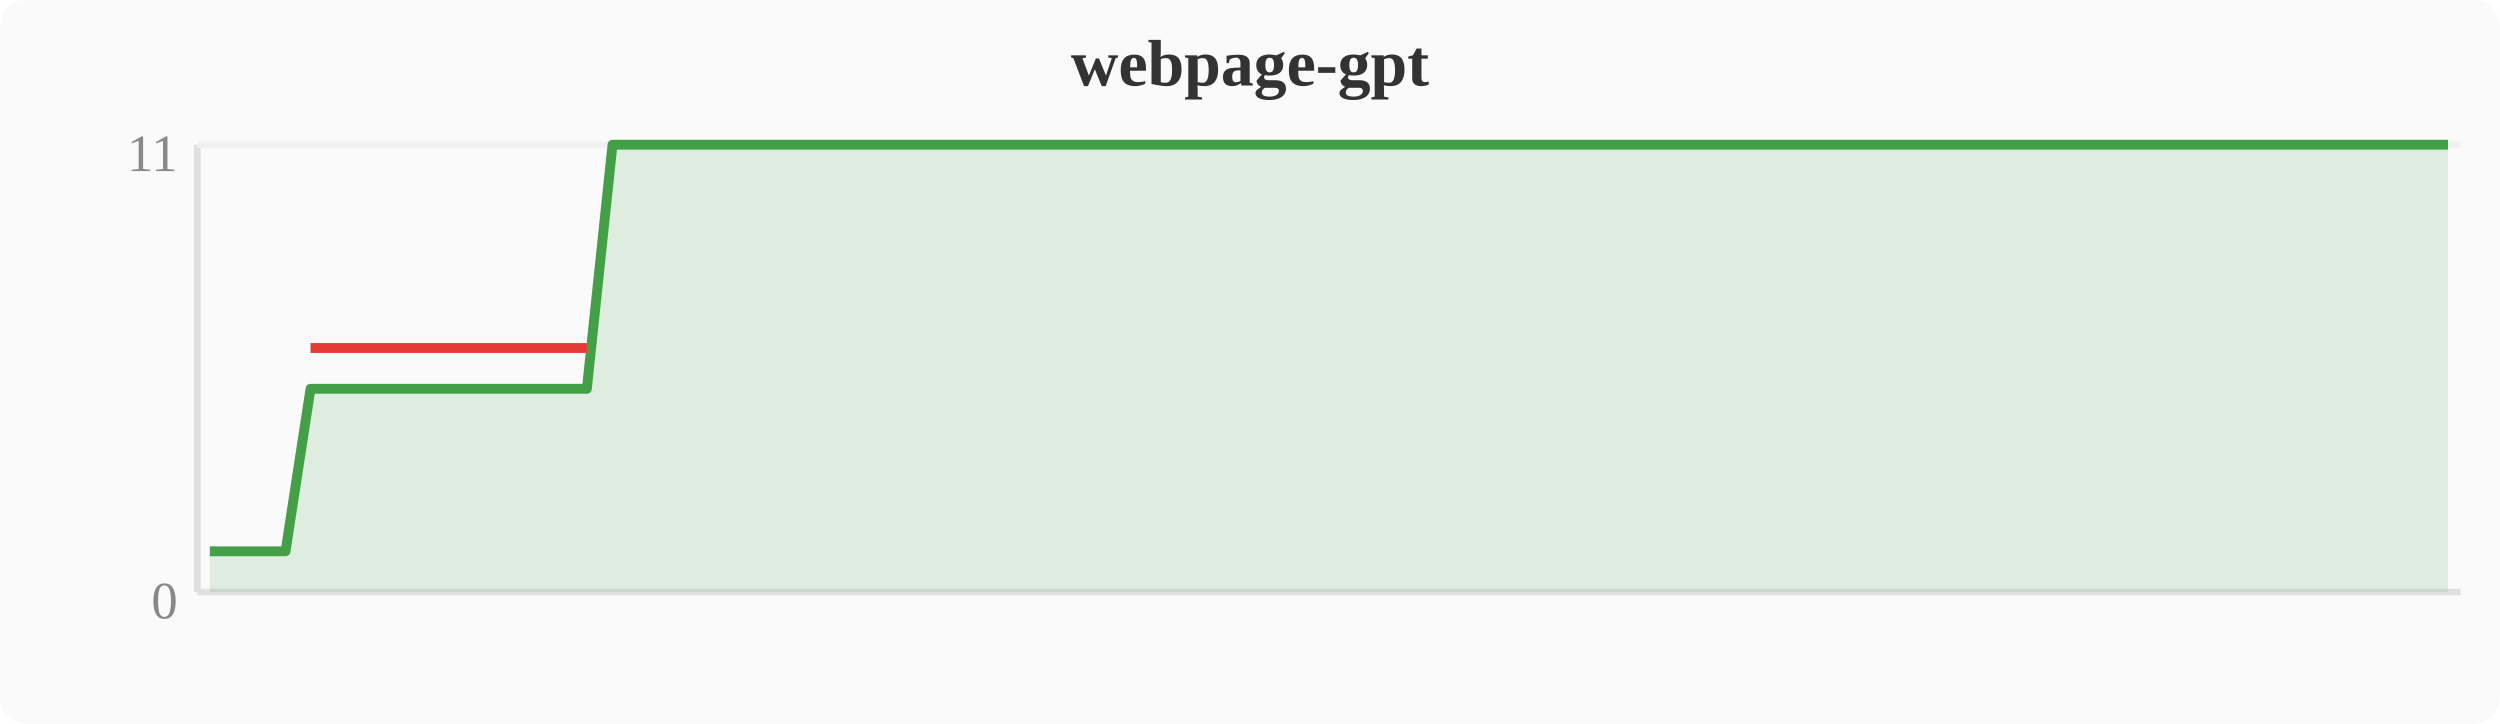
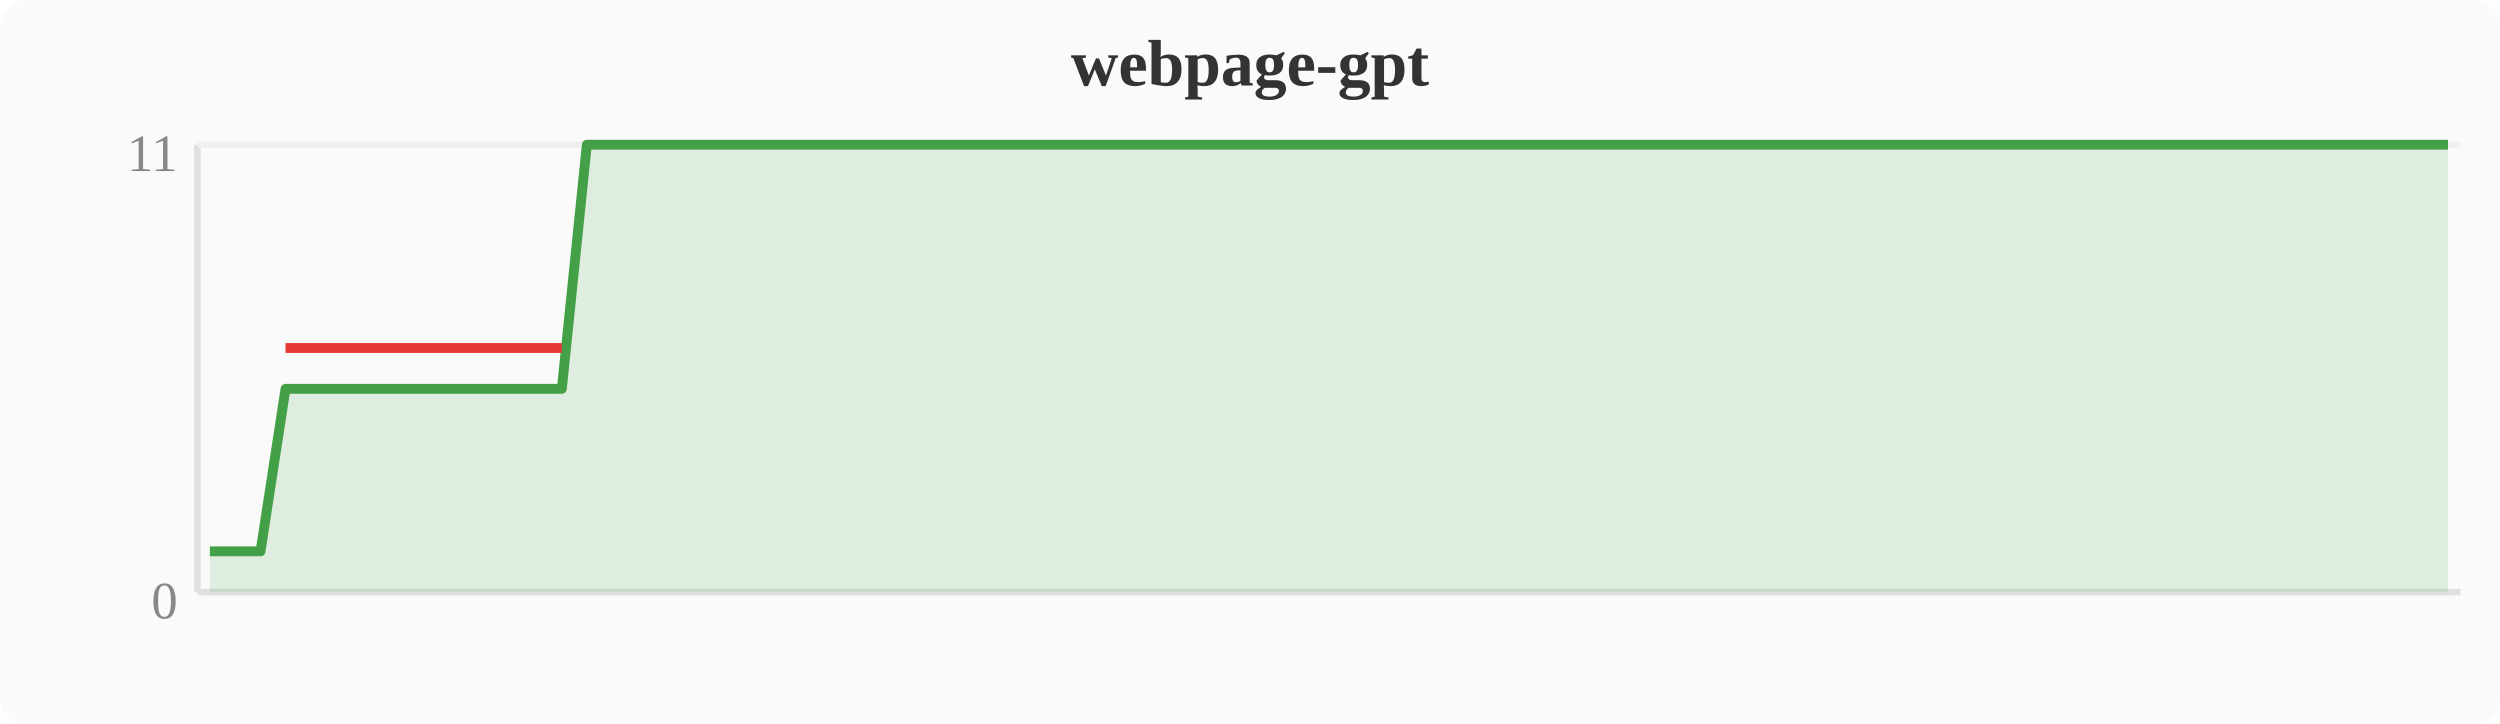
<svg xmlns="http://www.w3.org/2000/svg" width="380" height="110" viewBox="0 0 380 110">
  <rect width="380" height="110" fill="#fafafa" rx="4" />
  <text x="190" y="13" text-anchor="middle" font-size="10" font-weight="bold" fill="#333">webpage-gpt</text>
  <line x1="30" y1="22" x2="30" y2="90" stroke="#e0e0e0" stroke-width="1" />
  <line x1="30" y1="90" x2="374" y2="90" stroke="#e0e0e0" stroke-width="1" />
  <line x1="30" y1="22" x2="374" y2="22" stroke="#f0f0f0" stroke-width="1" />
  <text x="27" y="94" text-anchor="end" font-size="8" fill="#888">0</text>
  <text x="27" y="26" text-anchor="end" font-size="8" fill="#888">11</text>
-   <polygon points="31.9,83.8 35.7,83.8 39.6,83.8 43.4,83.8 47.2,59.1 51.0,59.1 54.8,59.1 58.7,59.1 62.5,59.1 66.3,59.1 70.1,59.1 74.0,59.1 77.8,59.1 81.6,59.1 85.4,59.1 89.2,59.1 93.1,22.0 96.9,22.0 100.7,22.0 104.5,22.0 108.4,22.0 112.2,22.0 116.0,22.0 119.8,22.0 123.6,22.0 127.5,22.0 131.3,22.0 135.1,22.0 138.9,22.0 142.8,22.0 146.6,22.0 150.4,22.0 154.2,22.0 158.0,22.0 161.9,22.0 165.7,22.0 169.5,22.0 173.3,22.0 177.2,22.0 181.0,22.0 184.8,22.0 188.6,22.0 192.4,22.0 196.3,22.0 200.1,22.0 203.9,22.0 207.7,22.0 211.6,22.0 215.4,22.0 219.2,22.0 223.0,22.0 226.8,22.0 230.7,22.0 234.5,22.0 238.3,22.0 242.1,22.0 246.0,22.0 249.8,22.0 253.6,22.0 257.4,22.0 261.2,22.0 265.1,22.0 268.9,22.0 272.7,22.0 276.5,22.0 280.4,22.0 284.2,22.0 288.0,22.0 291.8,22.0 295.6,22.0 299.5,22.0 303.3,22.0 307.1,22.0 310.9,22.0 314.8,22.0 318.6,22.0 322.4,22.0 326.2,22.0 330.0,22.0 333.9,22.0 337.7,22.0 341.5,22.0 345.3,22.0 349.2,22.0 353.0,22.0 356.8,22.0 360.6,22.0 364.4,22.0 368.3,22.0 372.1,22.0 372.1,90 31.9,90" fill="#43a047" opacity="0.15" />
-   <polyline points="31.9,83.8 35.7,83.8 39.6,83.8 43.4,83.8 47.2,59.1 51.0,59.1 54.8,59.1 58.7,59.1 62.5,59.1 66.3,59.1 70.1,59.1 74.0,59.1 77.8,59.1 81.6,59.1 85.4,59.1 89.2,59.1 93.1,22.0 96.9,22.0 100.7,22.0 104.5,22.0 108.4,22.0 112.2,22.0 116.0,22.0 119.8,22.0 123.6,22.0 127.5,22.0 131.3,22.0 135.1,22.0 138.9,22.0 142.8,22.0 146.6,22.0 150.4,22.0 154.2,22.0 158.0,22.0 161.9,22.0 165.7,22.0 169.5,22.0 173.3,22.0 177.2,22.0 181.0,22.0 184.8,22.0 188.6,22.0 192.4,22.0 196.3,22.0 200.1,22.0 203.9,22.0 207.7,22.0 211.6,22.0 215.4,22.0 219.2,22.0 223.0,22.0 226.8,22.0 230.7,22.0 234.5,22.0 238.3,22.0 242.1,22.0 246.0,22.0 249.8,22.0 253.6,22.0 257.4,22.0 261.2,22.0 265.1,22.0 268.9,22.0 272.7,22.0 276.5,22.0 280.4,22.0 284.2,22.0 288.0,22.0 291.8,22.0 295.6,22.0 299.5,22.0 303.3,22.0 307.1,22.0 310.9,22.0 314.8,22.0 318.6,22.0 322.4,22.0 326.2,22.0 330.0,22.0 333.9,22.0 337.7,22.0 341.5,22.0 345.3,22.0 349.2,22.0 353.0,22.0 356.8,22.0 360.6,22.0 364.4,22.0 368.3,22.0 372.1,22.0" fill="none" stroke="#43a047" stroke-width="1.5" stroke-linejoin="round" />
-   <polyline points="47.2,52.9 51.0,52.9 54.8,52.9 58.7,52.9 62.5,52.9 66.3,52.9 70.1,52.9 74.0,52.9 77.8,52.9 81.6,52.9 85.4,52.9 89.2,52.9" fill="none" stroke="#e53935" stroke-width="1.5" stroke-linejoin="round" />
+   <polygon points="31.9,83.8 35.7,83.8 39.6,83.8 43.4,59.1 47.2,59.1 51.0,59.1 54.8,59.1 58.7,59.1 62.5,59.1 66.3,59.1 70.1,59.1 74.0,59.1 77.8,59.1 81.6,59.1 85.4,59.1 89.2,22.0 93.1,22.0 96.9,22.0 100.7,22.0 104.5,22.0 108.4,22.0 112.2,22.0 116.0,22.0 119.8,22.0 123.6,22.0 127.5,22.0 131.3,22.0 135.1,22.0 138.9,22.0 142.8,22.0 146.6,22.0 150.4,22.0 154.2,22.0 158.0,22.0 161.9,22.0 165.7,22.0 169.5,22.0 173.3,22.0 177.2,22.0 181.0,22.0 184.8,22.0 188.6,22.0 192.4,22.0 196.3,22.0 200.1,22.0 203.9,22.0 207.7,22.0 211.6,22.0 215.4,22.0 219.2,22.0 223.0,22.0 226.8,22.0 230.7,22.0 234.5,22.0 238.3,22.0 242.1,22.0 246.0,22.0 249.8,22.0 253.6,22.0 257.4,22.0 261.2,22.0 265.1,22.0 268.9,22.0 272.7,22.0 276.5,22.0 280.4,22.0 284.2,22.0 288.0,22.0 291.8,22.0 295.6,22.0 299.5,22.0 303.3,22.0 307.1,22.0 310.9,22.0 314.8,22.0 318.6,22.0 322.4,22.0 326.2,22.0 330.0,22.0 333.9,22.0 337.7,22.0 341.5,22.0 345.3,22.0 349.2,22.0 353.0,22.0 356.8,22.0 360.6,22.0 364.4,22.0 368.3,22.0 372.1,22.0 372.1,90 31.9,90" fill="#43a047" opacity="0.15" />
+   <polyline points="31.9,83.8 35.7,83.8 39.6,83.8 43.4,59.1 47.2,59.1 51.0,59.1 54.8,59.1 58.7,59.1 62.5,59.1 66.3,59.1 70.1,59.1 74.0,59.1 77.8,59.1 81.6,59.1 85.4,59.1 89.2,22.0 93.1,22.0 96.9,22.0 100.7,22.0 104.5,22.0 108.4,22.0 112.2,22.0 116.0,22.0 119.8,22.0 123.6,22.0 127.5,22.0 131.3,22.0 135.1,22.0 138.9,22.0 142.8,22.0 146.6,22.0 150.4,22.0 154.2,22.0 158.0,22.0 161.9,22.0 165.7,22.0 169.5,22.0 173.3,22.0 177.2,22.0 181.0,22.0 184.8,22.0 188.6,22.0 192.4,22.0 196.3,22.0 200.1,22.0 203.9,22.0 207.7,22.0 211.6,22.0 215.4,22.0 219.2,22.0 223.0,22.0 226.8,22.0 230.7,22.0 234.5,22.0 238.3,22.0 242.1,22.0 246.0,22.0 249.8,22.0 253.6,22.0 257.4,22.0 261.2,22.0 265.1,22.0 268.9,22.0 272.7,22.0 276.5,22.0 280.4,22.0 284.2,22.0 288.0,22.0 291.8,22.0 295.6,22.0 299.5,22.0 303.3,22.0 307.1,22.0 310.9,22.0 314.8,22.0 318.6,22.0 322.4,22.0 326.2,22.0 330.0,22.0 333.9,22.0 337.7,22.0 341.5,22.0 345.3,22.0 349.2,22.0 353.0,22.0 356.8,22.0 360.6,22.0 364.4,22.0 368.3,22.0 372.1,22.0" fill="none" stroke="#43a047" stroke-width="1.5" stroke-linejoin="round" />
+   <polyline points="43.4,52.9 47.2,52.9 51.0,52.9 54.8,52.9 58.7,52.9 62.5,52.9 66.3,52.9 70.1,52.9 74.0,52.9 77.8,52.9 81.6,52.9 85.4,52.9" fill="none" stroke="#e53935" stroke-width="1.5" stroke-linejoin="round" />
</svg>
